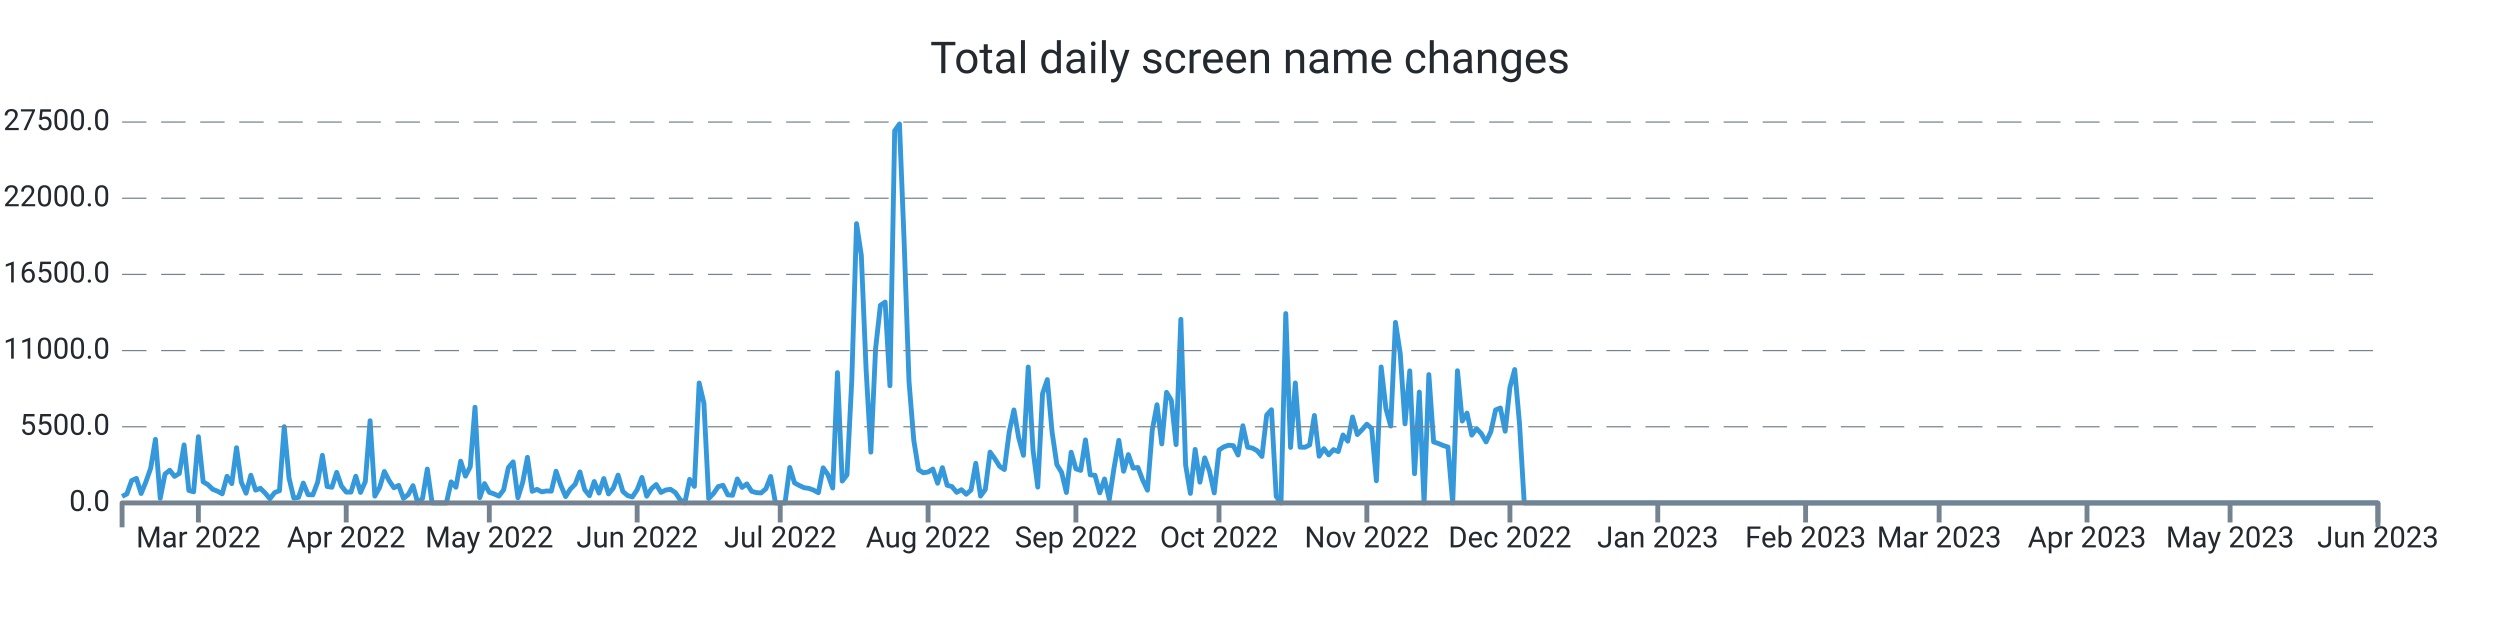
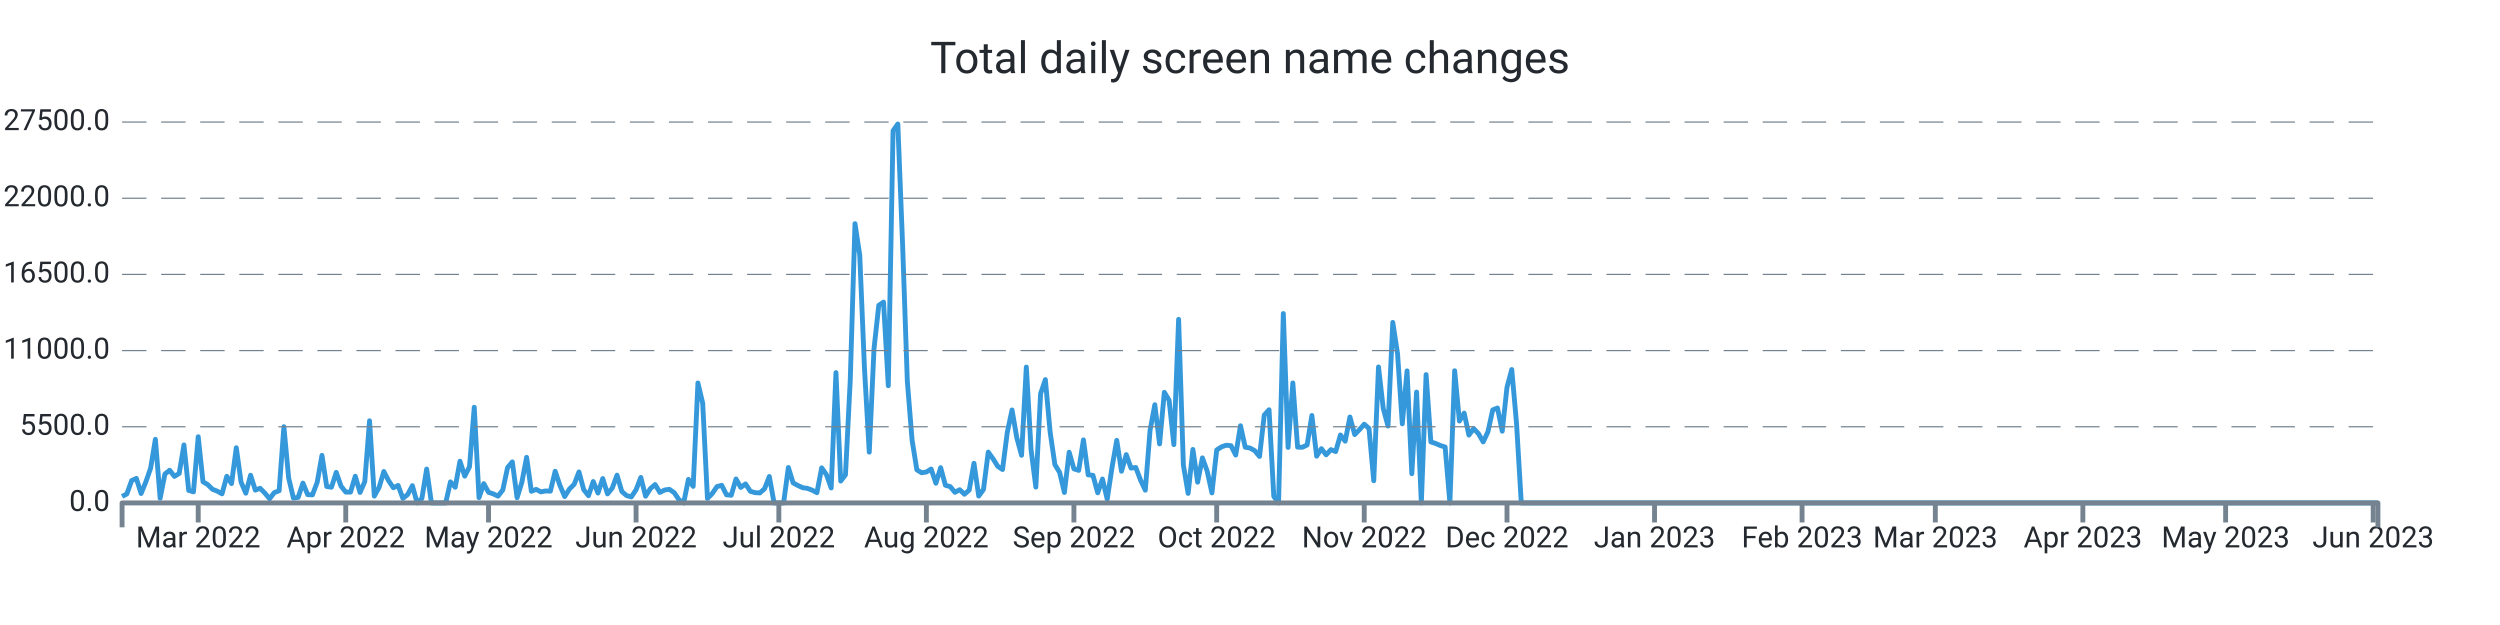
<svg xmlns="http://www.w3.org/2000/svg" width="1024.0" height="256.0" viewBox="0 0 1024.0 256.0" preserveAspectRatio="xMidYMid meet">
-   <path stroke="#3498db" stroke-linejoin="round" d="M 50.0 203.339 L 50 203.339L 51.953 202.33L 53.907 196.867L 55.86 195.948L 57.814 202.143L 59.767 197.355L 61.721 191.761L 63.674 179.962L 65.628 204.094L 67.581 194.172L 69.535 192.618L 71.488 195.125L 73.442 193.928L 75.395 182.248L 77.349 200.866L 79.302 201.456L 81.256 178.89L 83.209 197.338L 85.163 198.501L 87.116 200.418L 89.07 201.184L 91.023 202.267L 92.977 195.091L 94.93 198.081L 96.884 183.389L 98.837 197.474L 100.791 202.018L 102.744 194.66L 104.698 200.753L 106.651 200.004L 108.605 201.972L 110.558 204.275L 112.512 201.745L 114.465 201.014L 116.419 174.783L 118.372 195.761L 120.326 204.003L 122.279 203.731L 124.233 197.877L 126.186 202.608L 128.14 202.693L 130.093 197.559L 132.047 186.514L 134 199.266L 135.953 199.573L 137.907 193.48L 139.86 199.108L 141.814 201.547L 143.767 201.57L 145.721 195.069L 147.674 201.7L 149.628 197.287L 151.581 172.355L 153.535 203.209L 155.488 199.675L 157.442 193.129L 159.395 196.89L 161.349 199.788L 163.302 198.83L 165.256 204.134L 167.209 202.579L 169.163 198.926L 171.116 206L 173.07 204.128L 175.023 192.125L 176.977 206L 178.93 206L 180.884 206L 182.837 206L 184.791 197.372L 186.744 199.578L 188.698 188.902L 190.651 195.029L 192.605 191.206L 194.558 166.813L 196.512 203.839L 198.465 198.092L 200.419 201.643L 202.372 202.296L 204.326 203.22L 206.279 200.668L 208.233 191.512L 210.186 189.186L 212.14 203.867L 214.093 197.565L 216.047 187.325L 218 201.235L 219.953 200.446L 221.907 201.462L 223.86 201.099L 225.814 201.178L 227.767 193.026L 229.721 198.807L 231.674 203.391L 233.628 200.305L 235.581 198.359L 237.535 193.31L 239.488 200.566L 241.442 203.039L 243.395 197.23L 245.349 201.955L 247.302 196.016L 249.256 202.307L 251.209 199.913L 253.163 194.621L 255.116 201.292L 257.07 202.988L 259.023 203.544L 260.977 200.605L 262.93 195.562L 264.884 203.243L 266.837 200.157L 268.791 198.467L 270.744 201.7L 272.698 200.707L 274.651 200.429L 276.605 201.768L 278.558 204.644L 280.512 206L 282.465 196.356L 284.419 199.215L 286.372 156.874L 288.326 165.151L 290.279 204.173L 292.233 202.177L 294.186 199.312L 296.14 198.784L 298.093 202.676L 300.047 202.857L 302 196.186L 303.953 199.647L 305.907 198.206L 307.86 201.218L 309.814 201.791L 311.767 201.904L 313.721 200.197L 315.674 195.171L 317.628 206L 319.581 206L 321.535 206L 323.488 191.483L 325.442 197.797L 327.395 198.852L 329.349 199.76L 331.302 200.038L 333.256 200.764L 335.209 201.808L 337.163 191.631L 339.116 194.411L 341.07 199.885L 343.023 152.631L 344.977 197.048L 346.93 194.473L 348.884 155.904L 350.837 91.609L 352.791 104.538L 354.744 151.179L 356.698 185.198L 358.651 142.766L 360.605 125.067L 362.558 123.745L 364.512 157.997L 366.465 53.568L 368.419 50.789L 370.372 100.022L 372.326 156.245L 374.279 180.32L 376.233 192.437L 378.186 193.639L 380.14 193.333L 382.093 192.113L 384.047 197.933L 386 191.563L 387.953 198.767L 389.907 199.301L 391.86 201.649L 393.814 200.588L 395.767 202.438L 397.721 200.73L 399.674 189.77L 401.628 203.175L 403.581 200.486L 405.535 185.181L 407.488 187.887L 409.442 191.018L 411.395 192.317L 413.349 177.097L 415.302 167.913L 417.256 179.31L 419.209 186.497L 421.163 150.345L 423.116 184.273L 425.07 199.51L 427.023 161.248L 428.977 155.49L 430.93 176.961L 432.884 190.309L 434.837 193.509L 436.791 201.728L 438.744 185.226L 440.698 192.034L 442.651 192.669L 444.605 180.183L 446.558 194.501L 448.512 194.683L 450.465 201.853L 452.419 196.203L 454.372 204.491L 456.326 191.557L 458.279 180.365L 460.233 193.026L 462.186 186.208L 464.14 191.727L 466.093 191.483L 468.047 196.634L 470 200.781L 471.953 176.269L 473.907 165.78L 475.86 181.829L 477.814 160.698L 479.767 163.931L 481.721 182.106L 483.674 130.808L 485.628 190.496L 487.581 202.091L 489.535 184.092L 491.488 197.502L 493.442 187.541L 495.395 192.953L 497.349 201.887L 499.302 184.336L 501.256 183.048L 503.209 182.367L 505.163 182.543L 507.116 186.389L 509.07 174.386L 511.023 183.179L 512.977 183.513L 514.93 184.602L 516.884 186.968L 518.837 170.001L 520.791 167.834L 522.744 203.322L 524.698 206L 526.651 128.431L 528.605 183.264L 530.558 156.869L 532.512 183.156L 534.465 183.201L 536.419 182.26L 538.372 170.188L 540.326 186.866L 542.279 183.774L 544.233 186.299L 546.186 184.171L 548.14 184.966L 550.093 178.17L 552.047 180.705L 554 170.801L 555.953 177.994L 557.907 175.991L 559.86 173.756L 561.814 175.458L 563.767 196.918L 565.721 150.305L 567.674 167.34L 569.628 174.522L 571.581 132.056L 573.535 144.831L 575.488 173.609L 577.442 151.911L 579.395 194.036L 581.349 160.595L 583.302 206L 585.256 153.437L 587.209 181.012L 589.163 181.641L 591.116 182.492L 593.07 183.088L 595.023 206L 596.977 151.865L 598.93 172.457L 600.884 169.207L 602.837 178.221L 604.791 175.543L 606.744 177.614L 608.698 181.017L 610.651 176.808L 612.605 167.896L 614.558 167.125L 616.512 176.621L 618.465 158.633L 620.419 151.36L 622.372 173.353L 624.326 206L 626.279 206L 628.233 206L 630.186 206L 632.14 206L 634.093 206L 636.047 206L 638 206L 639.953 206L 641.907 206L 643.86 206L 645.814 206L 647.767 206L 649.721 206L 651.674 206L 653.628 206L 655.581 206L 657.535 206L 659.488 206L 661.442 206L 663.395 206L 665.349 206L 667.302 206L 669.256 206L 671.209 206L 673.163 206L 675.116 206L 677.07 206L 679.023 206L 680.977 206L 682.93 206L 684.884 206L 686.837 206L 688.791 206L 690.744 206L 692.698 206L 694.651 206L 696.605 206L 698.558 206L 700.512 206L 702.465 206L 704.419 206L 706.372 206L 708.326 206L 710.279 206L 712.233 206L 714.186 206L 716.14 206L 718.093 206L 720.047 206L 722 206L 723.953 206L 725.907 206L 727.86 206L 729.814 206L 731.767 206L 733.721 206L 735.674 206L 737.628 206L 739.581 206L 741.535 206L 743.488 206L 745.442 206L 747.395 206L 749.349 206L 751.302 206L 753.256 206L 755.209 206L 757.163 206L 759.116 206L 761.07 206L 763.023 206L 764.977 206L 766.93 206L 768.884 206L 770.837 206L 772.791 206L 774.744 206L 776.698 206L 778.651 206L 780.605 206L 782.558 206L 784.512 206L 786.465 206L 788.419 206L 790.372 206L 792.326 206L 794.279 206L 796.233 206L 798.186 206L 800.14 206L 802.093 206L 804.047 206L 806 206L 807.953 206L 809.907 206L 811.86 206L 813.814 206L 815.767 206L 817.721 206L 819.674 206L 821.628 206L 823.581 206L 825.535 206L 827.488 206L 829.442 206L 831.395 206L 833.349 206L 835.302 206L 837.256 206L 839.209 206L 841.163 206L 843.116 206L 845.07 206L 847.023 206L 848.977 206L 850.93 206L 852.884 206L 854.837 206L 856.791 206L 858.744 206L 860.698 206L 862.651 206L 864.605 206L 866.558 206L 868.512 206L 870.465 206L 872.419 206L 874.372 206L 876.326 206L 878.279 206L 880.233 206L 882.186 206L 884.14 206L 886.093 206L 888.047 206L 890 206L 891.953 206L 893.907 206L 895.86 206L 897.814 206L 899.767 206L 901.721 206L 903.674 206L 905.628 206L 907.581 206L 909.535 206L 911.488 206L 913.442 206L 915.395 206L 917.349 206L 919.302 206L 921.256 206L 923.209 206L 925.163 206L 927.116 206L 929.07 206L 931.023 206L 932.977 206L 934.93 206L 936.884 206L 938.837 206L 940.791 206L 942.744 206L 944.698 206L 946.651 206L 948.605 206L 950.558 206L 952.512 206L 954.465 206L 956.419 206L 958.372 206L 960.326 206L 962.279 206L 964.233 206L 966.186 206L 968.14 206L 970.093 206L 972.047 206L 974 206" stroke-width="2.0" fill="none" />
+   <path stroke="#3498db" stroke-linejoin="round" d="M 50.0 203.339 L 50 203.339L 51.949 202.33L 53.899 196.867L 55.848 195.948L 57.797 202.143L 59.747 197.355L 61.696 191.761L 63.646 179.962L 65.595 204.094L 67.544 194.172L 69.494 192.618L 71.443 195.125L 73.392 193.928L 75.342 182.248L 77.291 200.866L 79.241 201.456L 81.19 178.89L 83.139 197.338L 85.089 198.501L 87.038 200.418L 88.987 201.184L 90.937 202.267L 92.886 195.091L 94.835 198.081L 96.785 183.389L 98.734 197.474L 100.684 202.018L 102.633 194.66L 104.582 200.753L 106.532 200.004L 108.481 201.972L 110.43 204.275L 112.38 201.745L 114.329 201.014L 116.278 174.783L 118.228 195.761L 120.177 204.003L 122.127 203.731L 124.076 197.877L 126.025 202.608L 127.975 202.693L 129.924 197.559L 131.873 186.514L 133.823 199.266L 135.772 199.573L 137.722 193.48L 139.671 199.108L 141.62 201.547L 143.57 201.57L 145.519 195.069L 147.468 201.7L 149.418 197.287L 151.367 172.355L 153.316 203.209L 155.266 199.675L 157.215 193.129L 159.165 196.89L 161.114 199.788L 163.063 198.83L 165.013 204.134L 166.962 202.579L 168.911 198.926L 170.861 206L 172.81 204.128L 174.759 192.125L 176.709 206L 178.658 206L 180.608 206L 182.557 206L 184.506 197.372L 186.456 199.578L 188.405 188.902L 190.354 195.029L 192.304 191.206L 194.253 166.813L 196.203 203.839L 198.152 198.092L 200.101 201.643L 202.051 202.296L 204 203.22L 205.949 200.668L 207.899 191.512L 209.848 189.186L 211.797 203.867L 213.747 197.565L 215.696 187.325L 217.646 201.235L 219.595 200.446L 221.544 201.462L 223.494 201.099L 225.443 201.178L 227.392 193.026L 229.342 198.807L 231.291 203.391L 233.241 200.305L 235.19 198.359L 237.139 193.31L 239.089 200.566L 241.038 203.039L 242.987 197.23L 244.937 201.955L 246.886 196.016L 248.835 202.307L 250.785 199.913L 252.734 194.621L 254.684 201.292L 256.633 202.988L 258.582 203.544L 260.532 200.605L 262.481 195.562L 264.43 203.243L 266.38 200.157L 268.329 198.467L 270.278 201.7L 272.228 200.707L 274.177 200.429L 276.127 201.768L 278.076 204.644L 280.025 206L 281.975 196.356L 283.924 199.215L 285.873 156.874L 287.823 165.151L 289.772 204.173L 291.722 202.177L 293.671 199.312L 295.62 198.784L 297.57 202.676L 299.519 202.857L 301.468 196.186L 303.418 199.647L 305.367 198.206L 307.316 201.218L 309.266 201.791L 311.215 201.904L 313.165 200.197L 315.114 195.171L 317.063 206L 319.013 206L 320.962 206L 322.911 191.483L 324.861 197.797L 326.81 198.852L 328.759 199.76L 330.709 200.038L 332.658 200.764L 334.608 201.808L 336.557 191.631L 338.506 194.411L 340.456 199.885L 342.405 152.631L 344.354 197.048L 346.304 194.473L 348.253 155.904L 350.203 91.609L 352.152 104.538L 354.101 151.179L 356.051 185.198L 358 142.766L 359.949 125.067L 361.899 123.745L 363.848 157.997L 365.797 53.568L 367.747 50.789L 369.696 100.022L 371.646 156.245L 373.595 180.32L 375.544 192.437L 377.494 193.639L 379.443 193.333L 381.392 192.113L 383.342 197.933L 385.291 191.563L 387.241 198.767L 389.19 199.301L 391.139 201.649L 393.089 200.588L 395.038 202.438L 396.987 200.73L 398.937 189.77L 400.886 203.175L 402.835 200.486L 404.785 185.181L 406.734 187.887L 408.684 191.018L 410.633 192.317L 412.582 177.097L 414.532 167.913L 416.481 179.31L 418.43 186.497L 420.38 150.345L 422.329 184.273L 424.278 199.51L 426.228 161.248L 428.177 155.49L 430.127 176.961L 432.076 190.309L 434.025 193.509L 435.975 201.728L 437.924 185.226L 439.873 192.034L 441.823 192.669L 443.772 180.183L 445.722 194.501L 447.671 194.683L 449.62 201.853L 451.57 196.203L 453.519 204.491L 455.468 191.557L 457.418 180.365L 459.367 193.026L 461.316 186.208L 463.266 191.727L 465.215 191.483L 467.165 196.634L 469.114 200.781L 471.063 176.269L 473.013 165.78L 474.962 181.829L 476.911 160.698L 478.861 163.931L 480.81 182.106L 482.759 130.808L 484.709 190.496L 486.658 202.091L 488.608 184.092L 490.557 197.502L 492.506 187.541L 494.456 192.953L 496.405 201.887L 498.354 184.336L 500.304 183.048L 502.253 182.367L 504.203 182.543L 506.152 186.389L 508.101 174.386L 510.051 183.179L 512 183.513L 513.949 184.602L 515.899 186.968L 517.848 170.001L 519.797 167.834L 521.747 203.322L 523.696 206L 525.646 128.431L 527.595 183.264L 529.544 156.869L 531.494 183.156L 533.443 183.201L 535.392 182.26L 537.342 170.188L 539.291 186.866L 541.241 183.774L 543.19 186.299L 545.139 184.171L 547.089 184.966L 549.038 178.17L 550.987 180.705L 552.937 170.801L 554.886 177.994L 556.835 175.991L 558.785 173.756L 560.734 175.458L 562.684 196.918L 564.633 150.305L 566.582 167.34L 568.532 174.522L 570.481 132.056L 572.43 144.831L 574.38 173.609L 576.329 151.911L 578.278 194.036L 580.228 160.595L 582.177 206L 584.127 153.437L 586.076 181.012L 588.025 181.641L 589.975 182.492L 591.924 183.088L 593.873 206L 595.823 151.865L 597.772 172.457L 599.722 169.207L 601.671 178.221L 603.62 175.543L 605.57 177.614L 607.519 181.017L 609.468 176.808L 611.418 167.896L 613.367 167.125L 615.316 176.621L 617.266 158.633L 619.215 151.36L 621.165 173.353L 623.114 206L 625.063 206L 627.013 206L 628.962 206L 630.911 206L 632.861 206L 634.81 206L 636.759 206L 638.709 206L 640.658 206L 642.608 206L 644.557 206L 646.506 206L 648.456 206L 650.405 206L 652.354 206L 654.304 206L 656.253 206L 658.203 206L 660.152 206L 662.101 206L 664.051 206L 666 206L 667.949 206L 669.899 206L 671.848 206L 673.797 206L 675.747 206L 677.696 206L 679.646 206L 681.595 206L 683.544 206L 685.494 206L 687.443 206L 689.392 206L 691.342 206L 693.291 206L 695.241 206L 697.19 206L 699.139 206L 701.089 206L 703.038 206L 704.987 206L 706.937 206L 708.886 206L 710.835 206L 712.785 206L 714.734 206L 716.684 206L 718.633 206L 720.582 206L 722.532 206L 724.481 206L 726.43 206L 728.38 206L 730.329 206L 732.278 206L 734.228 206L 736.177 206L 738.127 206L 740.076 206L 742.025 206L 743.975 206L 745.924 206L 747.873 206L 749.823 206L 751.772 206L 753.722 206L 755.671 206L 757.62 206L 759.57 206L 761.519 206L 763.468 206L 765.418 206L 767.367 206L 769.316 206L 771.266 206L 773.215 206L 775.165 206L 777.114 206L 779.063 206L 781.013 206L 782.962 206L 784.911 206L 786.861 206L 788.81 206L 790.759 206L 792.709 206L 794.658 206L 796.608 206L 798.557 206L 800.506 206L 802.456 206L 804.405 206L 806.354 206L 808.304 206L 810.253 206L 812.203 206L 814.152 206L 816.101 206L 818.051 206L 820 206L 821.949 206L 823.899 206L 825.848 206L 827.797 206L 829.747 206L 831.696 206L 833.646 206L 835.595 206L 837.544 206L 839.494 206L 841.443 206L 843.392 206L 845.342 206L 847.291 206L 849.241 206L 851.19 206L 853.139 206L 855.089 206L 857.038 206L 858.987 206L 860.937 206L 862.886 206L 864.835 206L 866.785 206L 868.734 206L 870.684 206L 872.633 206L 874.582 206L 876.532 206L 878.481 206L 880.43 206L 882.38 206L 884.329 206L 886.278 206L 888.228 206L 890.177 206L 892.127 206L 894.076 206L 896.025 206L 897.975 206L 899.924 206L 901.873 206L 903.823 206L 905.772 206L 907.722 206L 909.671 206L 911.62 206L 913.57 206L 915.519 206L 917.468 206L 919.418 206L 921.367 206L 923.316 206L 925.266 206L 927.215 206L 929.165 206L 931.114 206L 933.063 206L 935.013 206L 936.962 206L 938.911 206L 940.861 206L 942.81 206L 944.759 206L 946.709 206L 948.658 206L 950.608 206L 952.557 206L 954.506 206L 956.456 206L 958.405 206L 960.354 206L 962.304 206L 964.253 206L 966.203 206L 968.152 206L 970.101 206L 972.051 206L 974 206" stroke-width="2.0" fill="none" />
  <text x="45.0" font-family="-apple-system, system-ui, BlinkMacSystemFont, Roboto" y="50.0" dominant-baseline="middle" text-anchor="end" font-size="12" fill="#24292f">27500.0</text>
  <path stroke="#74838f" stroke-dasharray="10 6" stroke-width="0.5" d="M 50.0 50.0 L 974.0 50.0" />
  <text x="45.0" font-family="-apple-system, system-ui, BlinkMacSystemFont, Roboto" y="81.2" dominant-baseline="middle" text-anchor="end" font-size="12" fill="#24292f">22000.0</text>
  <path stroke="#74838f" stroke-dasharray="10 6" stroke-width="0.5" d="M 50.0 81.2 L 974.0 81.2" />
  <text x="45.0" font-family="-apple-system, system-ui, BlinkMacSystemFont, Roboto" y="112.4" dominant-baseline="middle" text-anchor="end" font-size="12" fill="#24292f">16500.0</text>
  <path stroke="#74838f" stroke-dasharray="10 6" stroke-width="0.5" d="M 50.0 112.4 L 974.0 112.4" />
  <text x="45.0" font-family="-apple-system, system-ui, BlinkMacSystemFont, Roboto" y="143.6" dominant-baseline="middle" text-anchor="end" font-size="12" fill="#24292f">11000.0</text>
  <path stroke="#74838f" stroke-dasharray="10 6" stroke-width="0.5" d="M 50.0 143.6 L 974.0 143.6" />
  <text x="45.0" font-family="-apple-system, system-ui, BlinkMacSystemFont, Roboto" y="174.8" dominant-baseline="middle" text-anchor="end" font-size="12" fill="#24292f">5500.0</text>
  <path stroke="#74838f" stroke-dasharray="10 6" stroke-width="0.5" d="M 50.0 174.8 L 974.0 174.8" />
  <text x="45.0" font-family="-apple-system, system-ui, BlinkMacSystemFont, Roboto" y="206.0" dominant-baseline="middle" text-anchor="end" font-size="12" fill="#24292f">0.0</text>
-   <path stroke="#74838f" stroke-width="2.0" d="M 81.256 206.0 L 81.256 214.0" />
-   <text x="81.256" font-family="-apple-system, system-ui, BlinkMacSystemFont, Roboto" y="216.0" dominant-baseline="hanging" text-anchor="middle" font-size="12" fill="#24292f">Mar 2022</text>
-   <path stroke="#74838f" stroke-width="2.0" d="M 141.814 206.0 L 141.814 214.0" />
-   <text x="141.814" font-family="-apple-system, system-ui, BlinkMacSystemFont, Roboto" y="216.0" dominant-baseline="hanging" text-anchor="middle" font-size="12" fill="#24292f">Apr 2022</text>
-   <path stroke="#74838f" stroke-width="2.0" d="M 200.419 206.0 L 200.419 214.0" />
-   <text x="200.419" font-family="-apple-system, system-ui, BlinkMacSystemFont, Roboto" y="216.0" dominant-baseline="hanging" text-anchor="middle" font-size="12" fill="#24292f">May 2022</text>
-   <path stroke="#74838f" stroke-width="2.0" d="M 260.977 206.0 L 260.977 214.0" />
-   <text x="260.977" font-family="-apple-system, system-ui, BlinkMacSystemFont, Roboto" y="216.0" dominant-baseline="hanging" text-anchor="middle" font-size="12" fill="#24292f">Jun 2022</text>
-   <path stroke="#74838f" stroke-width="2.0" d="M 319.581 206.0 L 319.581 214.0" />
-   <text x="319.581" font-family="-apple-system, system-ui, BlinkMacSystemFont, Roboto" y="216.0" dominant-baseline="hanging" text-anchor="middle" font-size="12" fill="#24292f">Jul 2022</text>
-   <path stroke="#74838f" stroke-width="2.0" d="M 380.14 206.0 L 380.14 214.0" />
-   <text x="380.14" font-family="-apple-system, system-ui, BlinkMacSystemFont, Roboto" y="216.0" dominant-baseline="hanging" text-anchor="middle" font-size="12" fill="#24292f">Aug 2022</text>
-   <path stroke="#74838f" stroke-width="2.0" d="M 440.698 206.0 L 440.698 214.0" />
-   <text x="440.698" font-family="-apple-system, system-ui, BlinkMacSystemFont, Roboto" y="216.0" dominant-baseline="hanging" text-anchor="middle" font-size="12" fill="#24292f">Sep 2022</text>
-   <path stroke="#74838f" stroke-width="2.0" d="M 499.302 206.0 L 499.302 214.0" />
-   <text x="499.302" font-family="-apple-system, system-ui, BlinkMacSystemFont, Roboto" y="216.0" dominant-baseline="hanging" text-anchor="middle" font-size="12" fill="#24292f">Oct 2022</text>
-   <path stroke="#74838f" stroke-width="2.0" d="M 559.86 206.0 L 559.86 214.0" />
-   <text x="559.86" font-family="-apple-system, system-ui, BlinkMacSystemFont, Roboto" y="216.0" dominant-baseline="hanging" text-anchor="middle" font-size="12" fill="#24292f">Nov 2022</text>
-   <path stroke="#74838f" stroke-width="2.0" d="M 618.465 206.0 L 618.465 214.0" />
-   <text x="618.465" font-family="-apple-system, system-ui, BlinkMacSystemFont, Roboto" y="216.0" dominant-baseline="hanging" text-anchor="middle" font-size="12" fill="#24292f">Dec 2022</text>
-   <path stroke="#74838f" stroke-width="2.0" d="M 679.023 206.0 L 679.023 214.0" />
-   <text x="679.023" font-family="-apple-system, system-ui, BlinkMacSystemFont, Roboto" y="216.0" dominant-baseline="hanging" text-anchor="middle" font-size="12" fill="#24292f">Jan 2023</text>
-   <path stroke="#74838f" stroke-width="2.0" d="M 739.581 206.0 L 739.581 214.0" />
-   <text x="739.581" font-family="-apple-system, system-ui, BlinkMacSystemFont, Roboto" y="216.0" dominant-baseline="hanging" text-anchor="middle" font-size="12" fill="#24292f">Feb 2023</text>
-   <path stroke="#74838f" stroke-width="2.0" d="M 794.279 206.0 L 794.279 214.0" />
-   <text x="794.279" font-family="-apple-system, system-ui, BlinkMacSystemFont, Roboto" y="216.0" dominant-baseline="hanging" text-anchor="middle" font-size="12" fill="#24292f">Mar 2023</text>
-   <path stroke="#74838f" stroke-width="2.0" d="M 854.837 206.0 L 854.837 214.0" />
-   <text x="854.837" font-family="-apple-system, system-ui, BlinkMacSystemFont, Roboto" y="216.0" dominant-baseline="hanging" text-anchor="middle" font-size="12" fill="#24292f">Apr 2023</text>
-   <path stroke="#74838f" stroke-width="2.0" d="M 913.442 206.0 L 913.442 214.0" />
-   <text x="913.442" font-family="-apple-system, system-ui, BlinkMacSystemFont, Roboto" y="216.0" dominant-baseline="hanging" text-anchor="middle" font-size="12" fill="#24292f">May 2023</text>
-   <path stroke="#74838f" stroke-width="2.0" d="M 974.0 206.0 L 974.0 214.0" />
-   <text x="974.0" font-family="-apple-system, system-ui, BlinkMacSystemFont, Roboto" y="216.0" dominant-baseline="hanging" text-anchor="middle" font-size="12" fill="#24292f">Jun 2023</text>
+   <path stroke="#74838f" stroke-width="2.0" d="M 81.19 206.0 L 81.19 214.0" />
+   <text x="81.19" font-family="-apple-system, system-ui, BlinkMacSystemFont, Roboto" y="216.0" dominant-baseline="hanging" text-anchor="middle" font-size="12" fill="#24292f">Mar 2022</text>
+   <path stroke="#74838f" stroke-width="2.0" d="M 141.62 206.0 L 141.62 214.0" />
+   <text x="141.62" font-family="-apple-system, system-ui, BlinkMacSystemFont, Roboto" y="216.0" dominant-baseline="hanging" text-anchor="middle" font-size="12" fill="#24292f">Apr 2022</text>
+   <path stroke="#74838f" stroke-width="2.0" d="M 200.101 206.0 L 200.101 214.0" />
+   <text x="200.101" font-family="-apple-system, system-ui, BlinkMacSystemFont, Roboto" y="216.0" dominant-baseline="hanging" text-anchor="middle" font-size="12" fill="#24292f">May 2022</text>
+   <path stroke="#74838f" stroke-width="2.0" d="M 260.532 206.0 L 260.532 214.0" />
+   <text x="260.532" font-family="-apple-system, system-ui, BlinkMacSystemFont, Roboto" y="216.0" dominant-baseline="hanging" text-anchor="middle" font-size="12" fill="#24292f">Jun 2022</text>
+   <path stroke="#74838f" stroke-width="2.0" d="M 319.013 206.0 L 319.013 214.0" />
+   <text x="319.013" font-family="-apple-system, system-ui, BlinkMacSystemFont, Roboto" y="216.0" dominant-baseline="hanging" text-anchor="middle" font-size="12" fill="#24292f">Jul 2022</text>
+   <path stroke="#74838f" stroke-width="2.0" d="M 379.443 206.0 L 379.443 214.0" />
+   <text x="379.443" font-family="-apple-system, system-ui, BlinkMacSystemFont, Roboto" y="216.0" dominant-baseline="hanging" text-anchor="middle" font-size="12" fill="#24292f">Aug 2022</text>
+   <path stroke="#74838f" stroke-width="2.0" d="M 439.873 206.0 L 439.873 214.0" />
+   <text x="439.873" font-family="-apple-system, system-ui, BlinkMacSystemFont, Roboto" y="216.0" dominant-baseline="hanging" text-anchor="middle" font-size="12" fill="#24292f">Sep 2022</text>
+   <path stroke="#74838f" stroke-width="2.0" d="M 498.354 206.0 L 498.354 214.0" />
+   <text x="498.354" font-family="-apple-system, system-ui, BlinkMacSystemFont, Roboto" y="216.0" dominant-baseline="hanging" text-anchor="middle" font-size="12" fill="#24292f">Oct 2022</text>
+   <path stroke="#74838f" stroke-width="2.0" d="M 558.785 206.0 L 558.785 214.0" />
+   <text x="558.785" font-family="-apple-system, system-ui, BlinkMacSystemFont, Roboto" y="216.0" dominant-baseline="hanging" text-anchor="middle" font-size="12" fill="#24292f">Nov 2022</text>
+   <path stroke="#74838f" stroke-width="2.0" d="M 617.266 206.0 L 617.266 214.0" />
+   <text x="617.266" font-family="-apple-system, system-ui, BlinkMacSystemFont, Roboto" y="216.0" dominant-baseline="hanging" text-anchor="middle" font-size="12" fill="#24292f">Dec 2022</text>
+   <path stroke="#74838f" stroke-width="2.0" d="M 677.696 206.0 L 677.696 214.0" />
+   <text x="677.696" font-family="-apple-system, system-ui, BlinkMacSystemFont, Roboto" y="216.0" dominant-baseline="hanging" text-anchor="middle" font-size="12" fill="#24292f">Jan 2023</text>
+   <path stroke="#74838f" stroke-width="2.0" d="M 738.127 206.0 L 738.127 214.0" />
+   <text x="738.127" font-family="-apple-system, system-ui, BlinkMacSystemFont, Roboto" y="216.0" dominant-baseline="hanging" text-anchor="middle" font-size="12" fill="#24292f">Feb 2023</text>
+   <path stroke="#74838f" stroke-width="2.0" d="M 792.709 206.0 L 792.709 214.0" />
+   <text x="792.709" font-family="-apple-system, system-ui, BlinkMacSystemFont, Roboto" y="216.0" dominant-baseline="hanging" text-anchor="middle" font-size="12" fill="#24292f">Mar 2023</text>
+   <path stroke="#74838f" stroke-width="2.0" d="M 853.139 206.0 L 853.139 214.0" />
+   <text x="853.139" font-family="-apple-system, system-ui, BlinkMacSystemFont, Roboto" y="216.0" dominant-baseline="hanging" text-anchor="middle" font-size="12" fill="#24292f">Apr 2023</text>
+   <path stroke="#74838f" stroke-width="2.0" d="M 911.62 206.0 L 911.62 214.0" />
+   <text x="911.62" font-family="-apple-system, system-ui, BlinkMacSystemFont, Roboto" y="216.0" dominant-baseline="hanging" text-anchor="middle" font-size="12" fill="#24292f">May 2023</text>
+   <path stroke="#74838f" stroke-width="2.0" d="M 972.051 206.0 L 972.051 214.0" />
+   <text x="972.051" font-family="-apple-system, system-ui, BlinkMacSystemFont, Roboto" y="216.0" dominant-baseline="hanging" text-anchor="middle" font-size="12" fill="#24292f">Jun 2023</text>
  <path stroke="#74838f" stroke-linejoin="round" stroke-width="2.0" d="M 50.0 216.0 L 50.0 206.0 L 974.0 206.0 L 974.0 216.0" fill="none" />
  <text x="512.0" y="25.0" font-family="-apple-system, system-ui, BlinkMacSystemFont, Roboto" dominant-baseline="middle" text-anchor="middle" font-size="18" fill="#24292f">Total daily screen name changes</text>
</svg>
